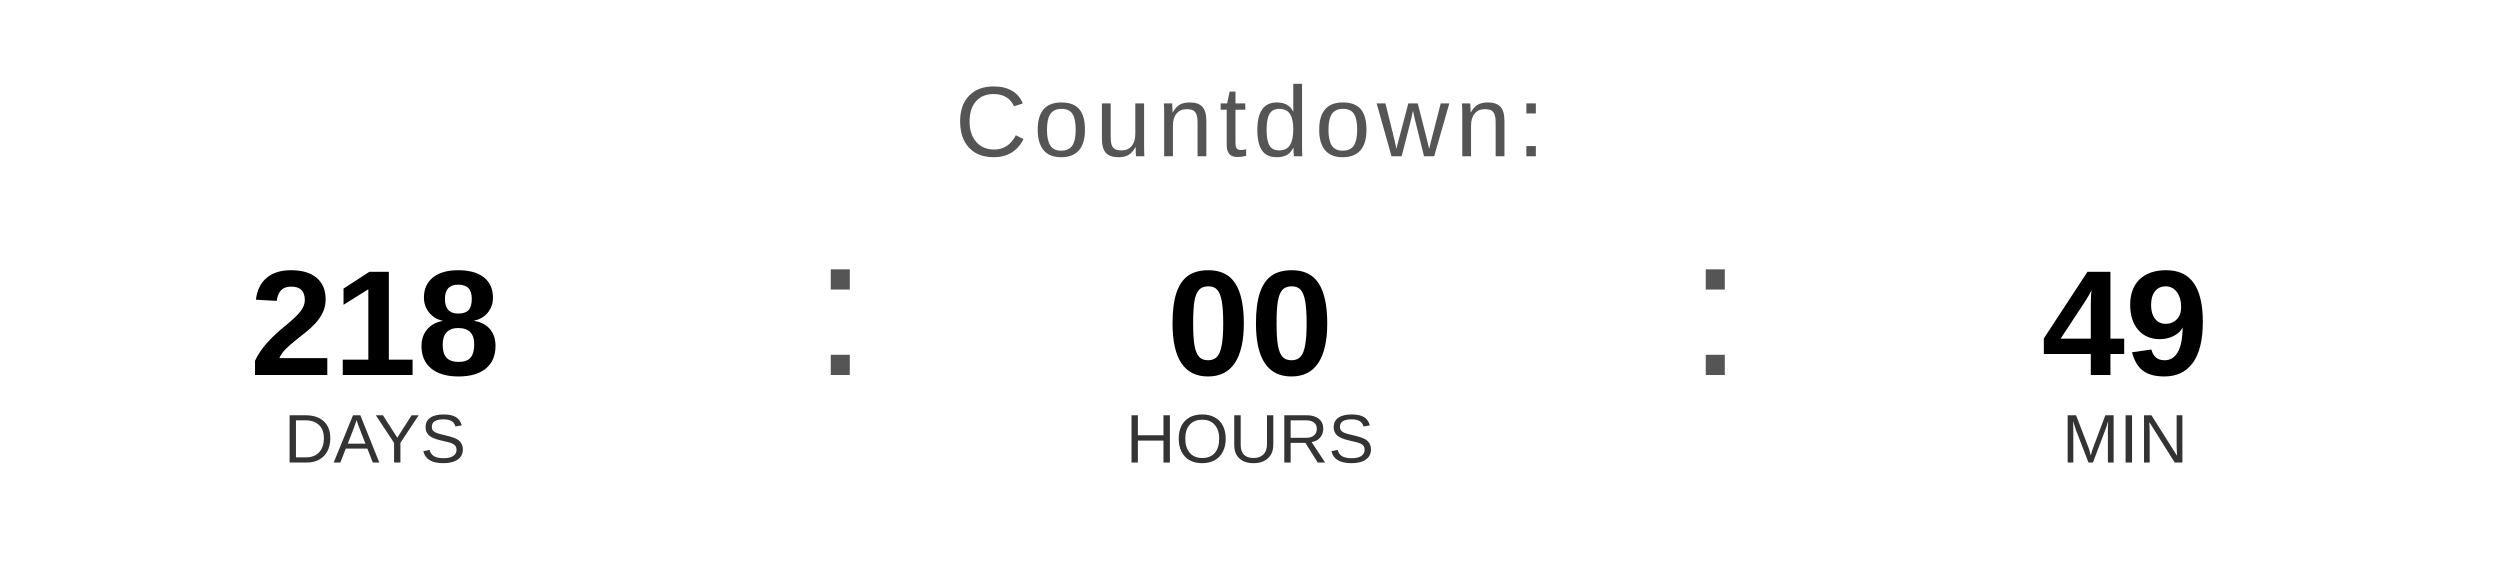
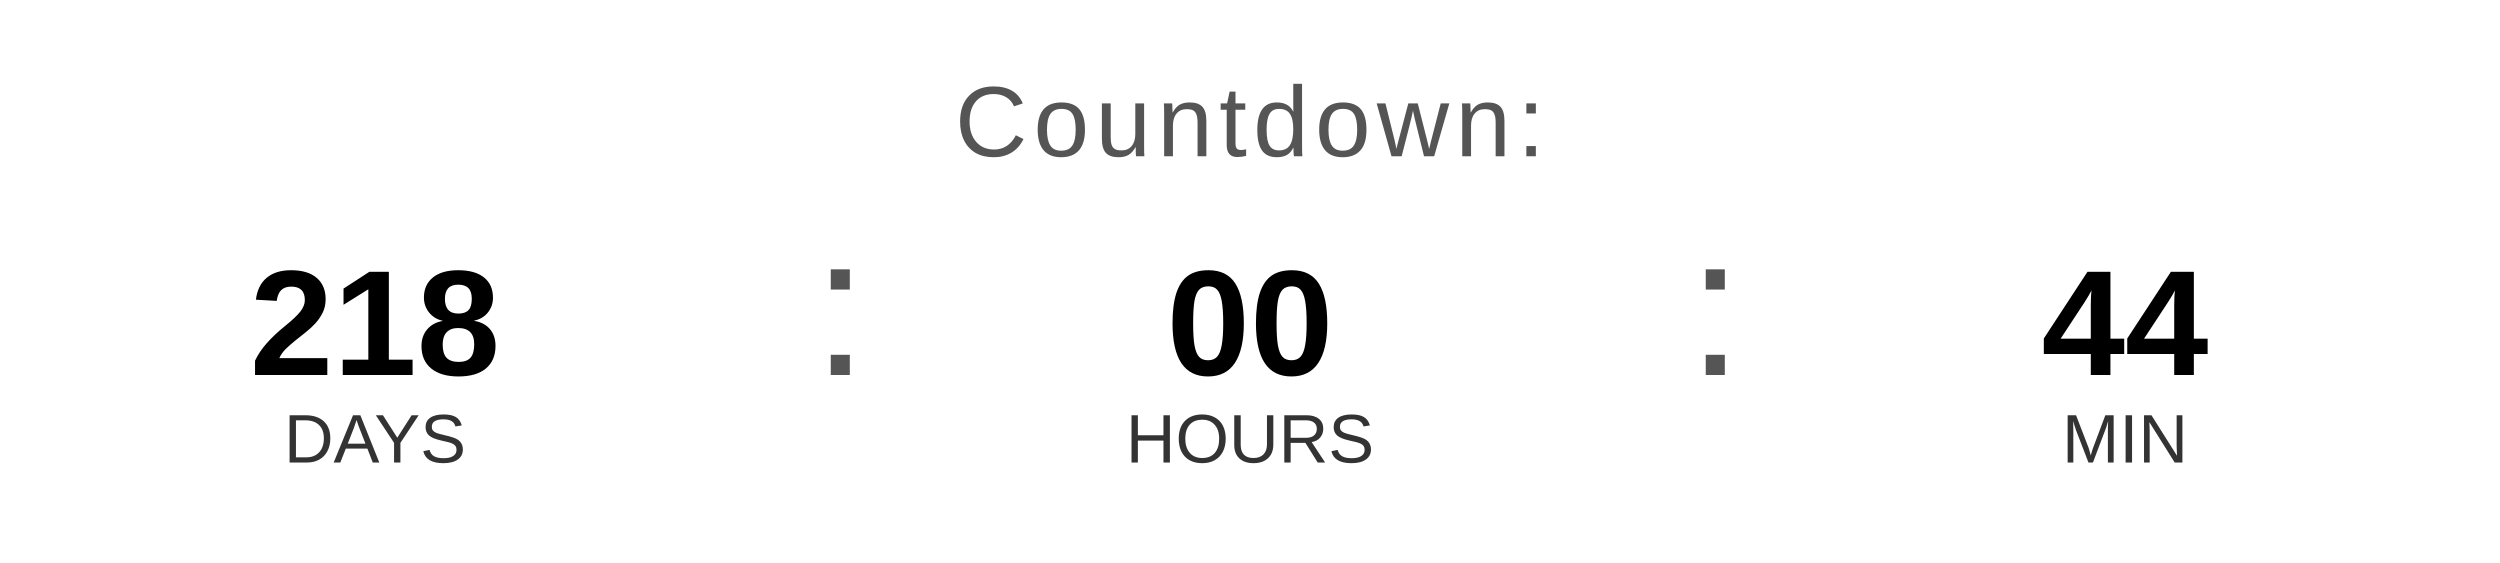
<svg xmlns="http://www.w3.org/2000/svg" width="400" height="90" viewBox="0 0 400 90">
  <text x="200" y="25" font-family="Arial, Helvetica, sans-serif" font-size="16" fill="#555555" text-anchor="middle" letter-spacing="1">
    Countdown:
  </text>
  <text x="60" y="60" font-family="Arial, Helvetica, sans-serif" font-size="24" font-weight="bold" fill="#000000" text-anchor="middle">218</text>
  <text x="60" y="74" font-family="Arial, Helvetica, sans-serif" font-size="11" fill="#333333" text-anchor="middle">DAYS</text>
  <text x="130" y="60" font-family="Arial, sans-serif" font-size="32" fill="#555555">:</text>
  <text x="200" y="60" font-family="Arial, Helvetica, sans-serif" font-size="24" font-weight="bold" fill="#000000" text-anchor="middle">00</text>
  <text x="200" y="74" font-family="Arial, Helvetica, sans-serif" font-size="11" fill="#333333" text-anchor="middle">HOURS</text>
  <text x="270" y="60" font-family="Arial, sans-serif" font-size="32" fill="#555555">:</text>
-   <text x="340" y="60" font-family="Arial, Helvetica, sans-serif" font-size="24" font-weight="bold" fill="#000000" text-anchor="middle">49</text>
+   <text x="340" y="60" font-family="Arial, Helvetica, sans-serif" font-size="24" font-weight="bold" fill="#000000" text-anchor="middle">44</text>
  <text x="340" y="74" font-family="Arial, Helvetica, sans-serif" font-size="11" fill="#333333" text-anchor="middle">MIN</text>
</svg>
